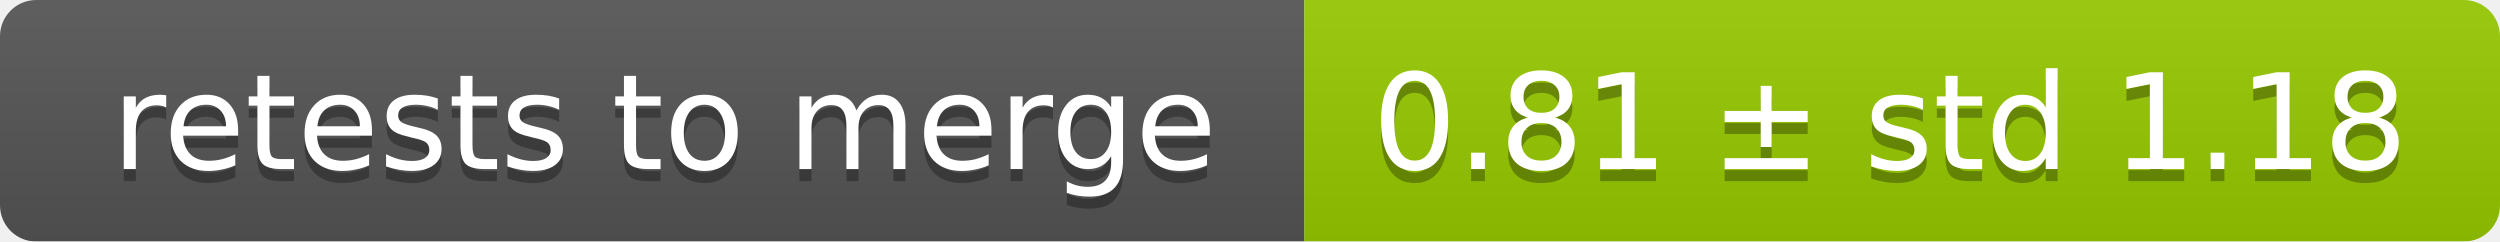
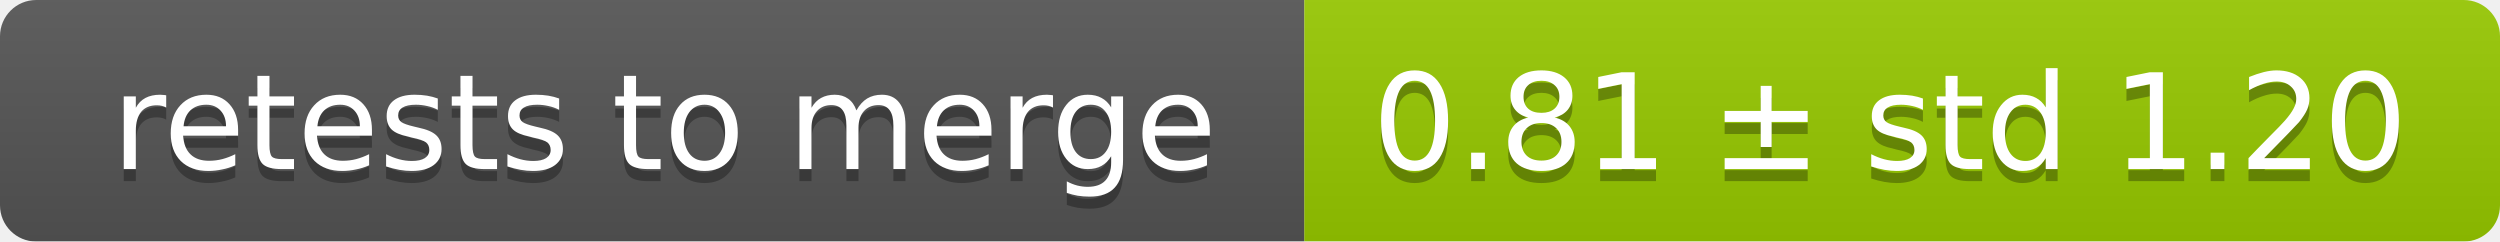
<svg xmlns="http://www.w3.org/2000/svg" width="207" height="20">
  <linearGradient id="smooth" x2="0" y2="100%">
    <stop offset="0" stop-color="#bbb" stop-opacity=".1" />
    <stop offset="1" stop-opacity=".1" />
  </linearGradient>
  <mask id="round">
    <rect width="207" height="20" rx="3" fill="#fff" />
  </mask>
  <g mask="url(#round)">
    <rect width="108" height="20" fill="#555" />
    <rect x="108" width="99" height="20" fill="#97ca00" />
    <rect width="207" height="20" fill="url(#smooth)" />
  </g>
  <g fill="#fff" text-anchor="middle" font-family="DejaVu Sans,Verdana,Geneva,sans-serif" font-size="11">
    <text x="55" y="15" fill="#010101" fill-opacity=".3">retests to merge</text>
    <text x="55" y="14">retests to merge</text>
-     <text x="156.5" y="15" fill="#010101" fill-opacity=".3">0.81 ± std 1.18</text>
-     <text x="156.5" y="14">0.81 ± std 1.18</text>
+     <text x="156.5" y="15" fill="#010101" fill-opacity=".3">0.81 ± std 1.20</text>
+     <text x="156.5" y="14">0.81 ± std 1.20</text>
  </g>
</svg>
